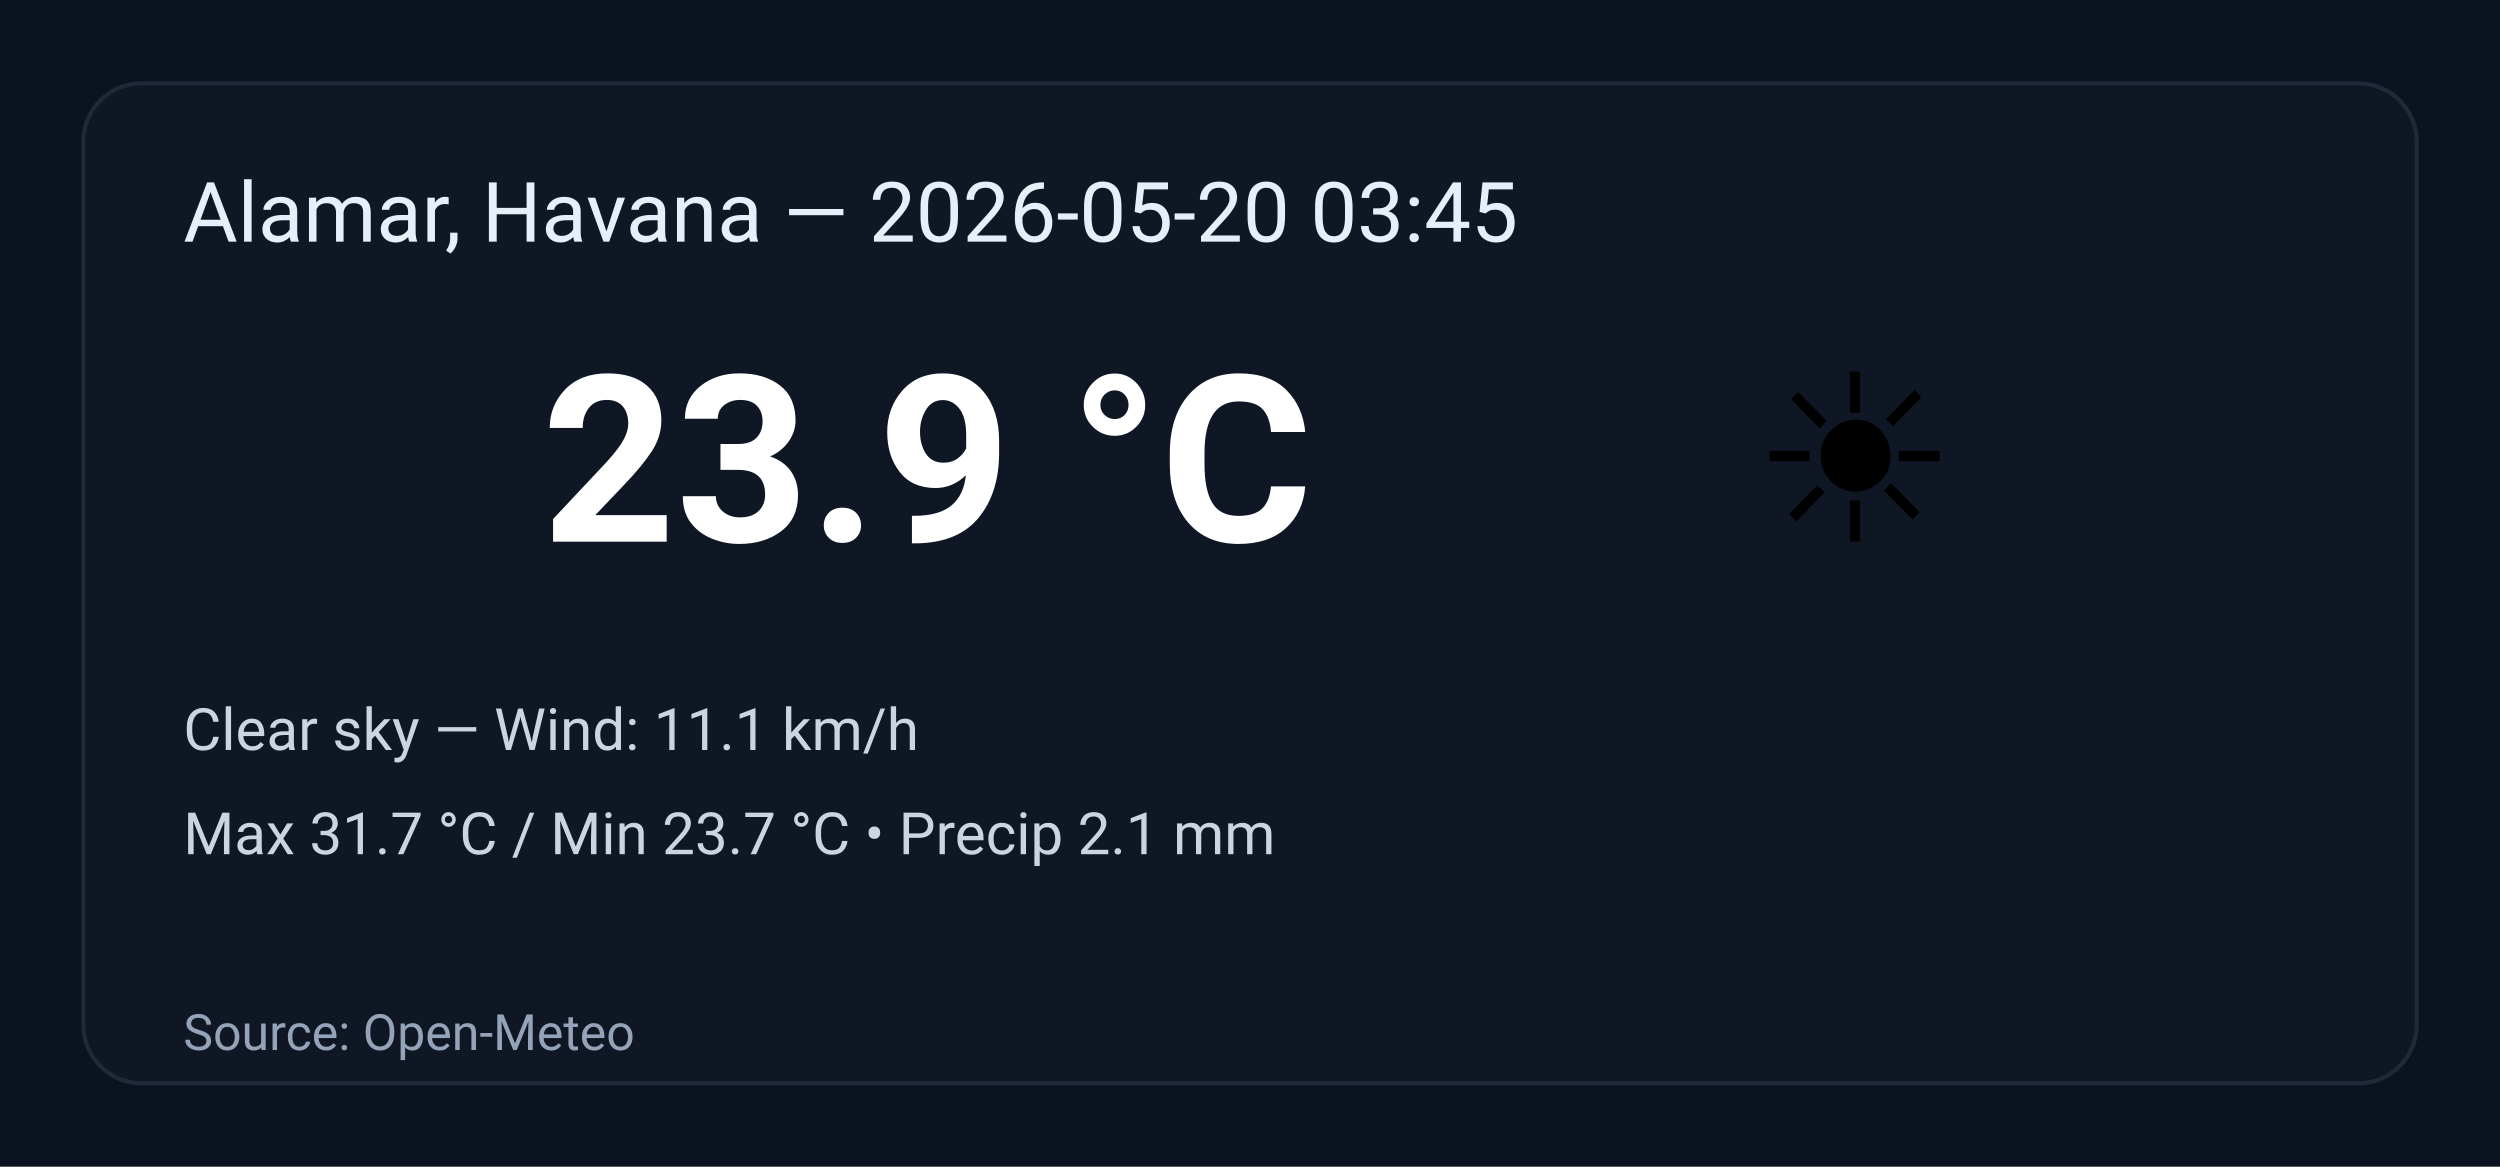
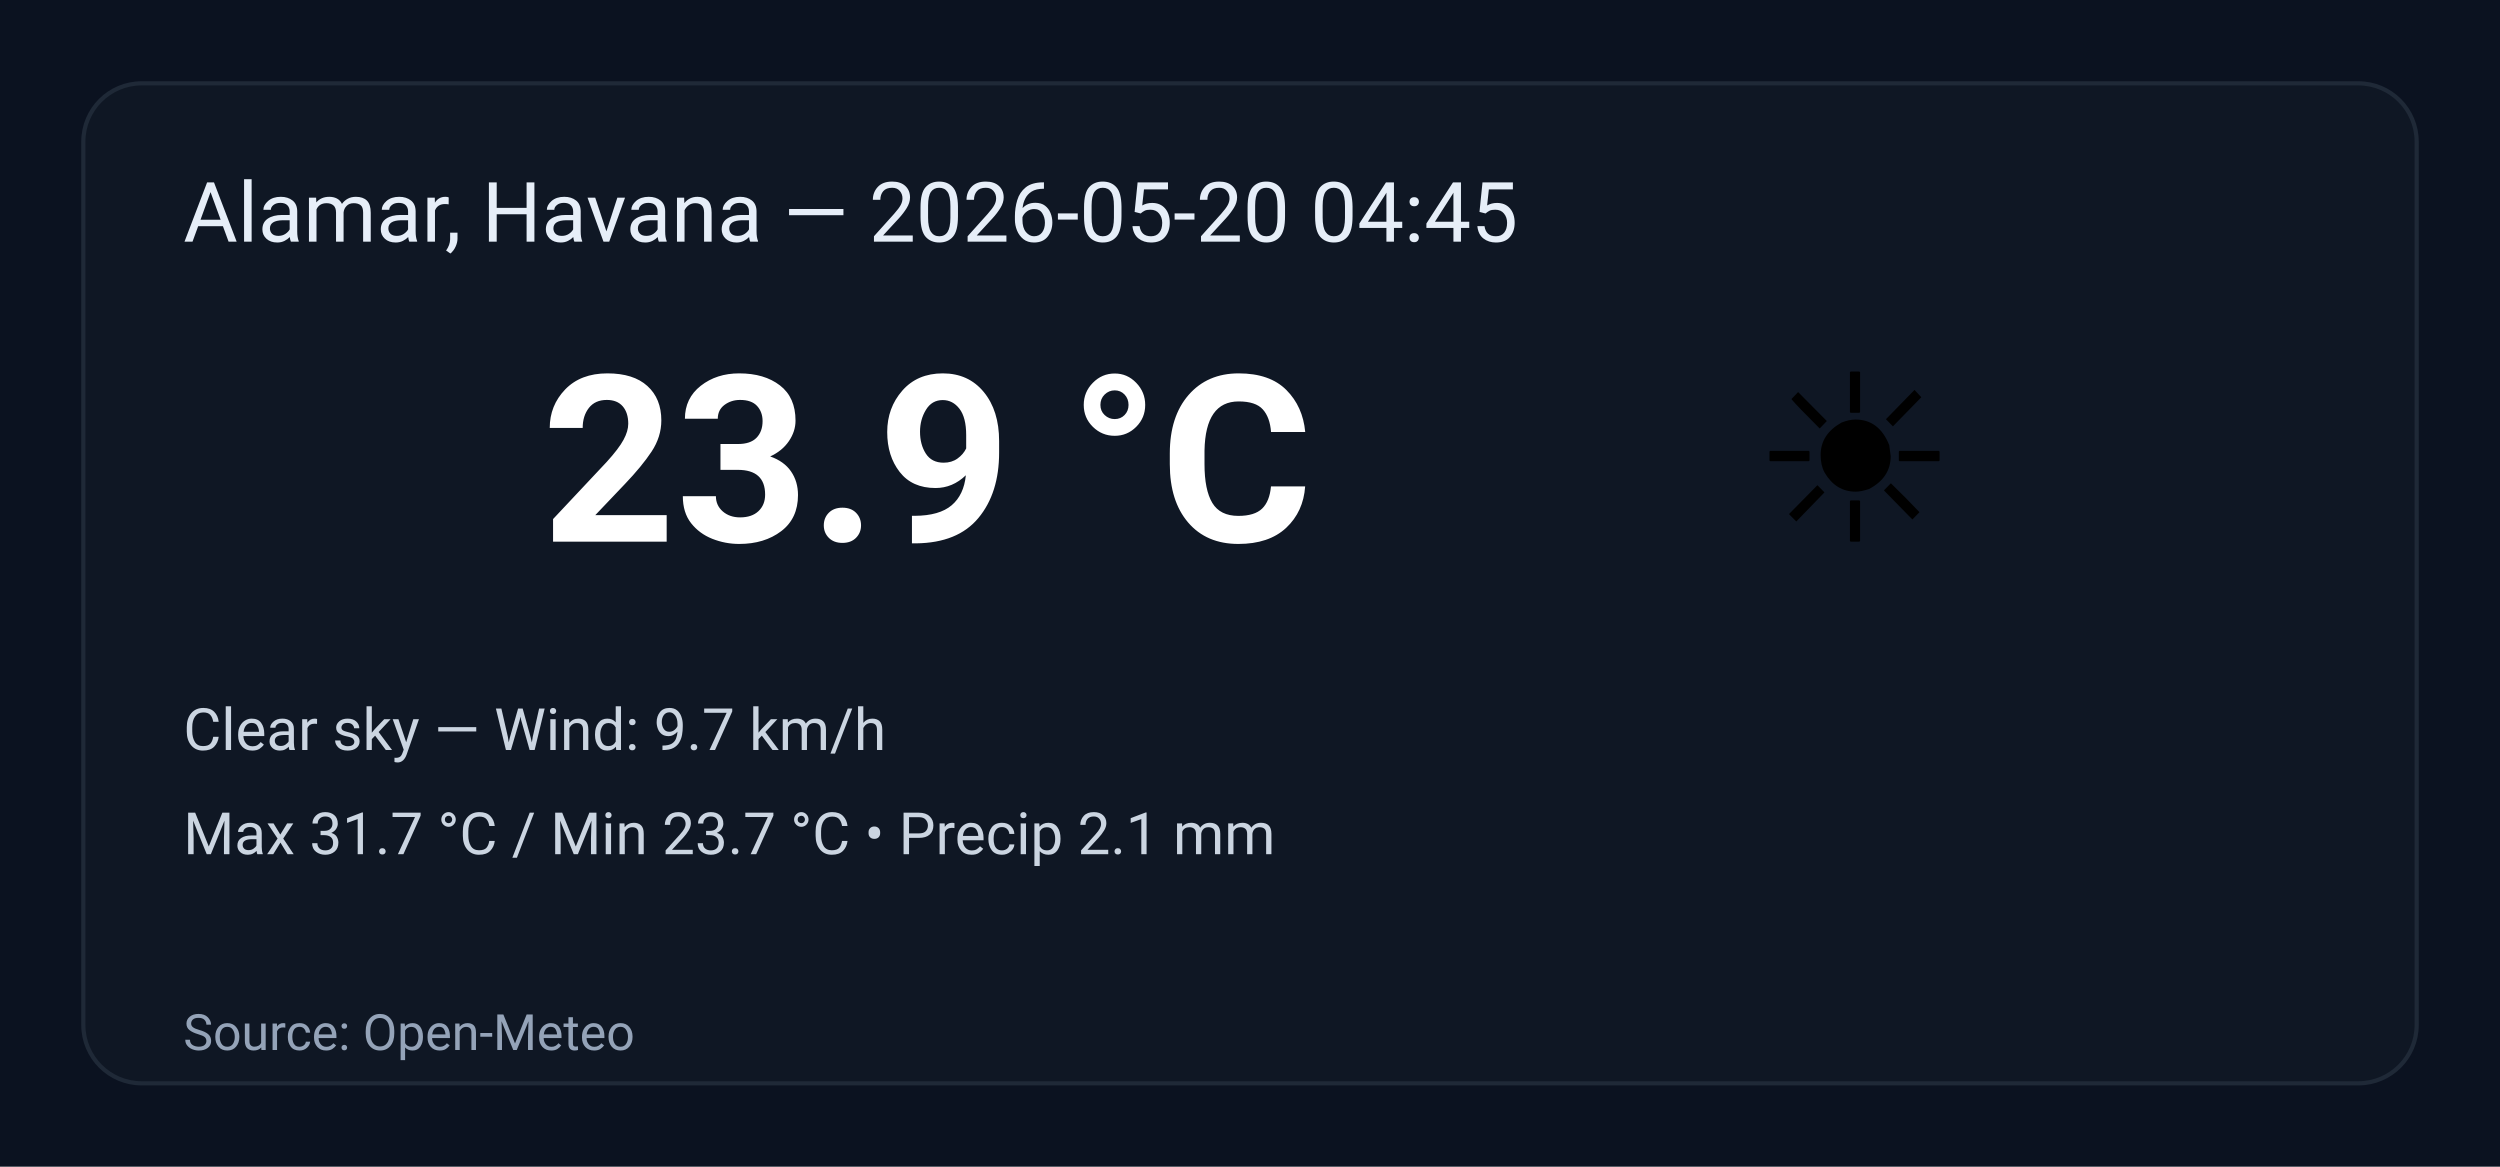
<svg xmlns="http://www.w3.org/2000/svg" width="600" height="280" viewBox="0 0 600 280" role="img" aria-label="Weather summary">
  <style>
    .bg { fill: #0b1220; }
    .card { fill: #0f1724; stroke: #1f2937; stroke-width:1; rx:14; }
    .title { font: 20px 'Segoe UI', Roboto, Arial; fill: #e6eef8; }
    .temp { font: 56px 'Segoe UI', Roboto, Arial; fill: #ffffff; font-weight:700; }
    .emoji { font-size:56px; }
    .meta { font: 14px 'Segoe UI', Roboto, Arial; fill: #cbd5e1; }
    .foot { font: 12px 'Segoe UI', Roboto, Arial; fill: #94a3b8; }
  </style>
  <rect class="bg" width="100%" height="100%" rx="0" />
  <g transform="translate(20,20)">
    <rect class="card" x="0" y="0" width="560" height="240" rx="12" />
-     <text class="title" x="24" y="38">Alamar, Havana — 2026-05-20 03:45</text>
+     <text class="title" x="24" y="38">Alamar, Havana — 2026-05-20 04:45</text>
    <text class="emoji" x="400" y="110">☀️</text>
    <text class="temp" x="110" y="110">23.9 °C</text>
-     <text class="meta" x="24" y="160">Clear sky — Wind: 11.1 km/h</text>
+     <text class="meta" x="24" y="160">Clear sky — Wind: 9.7 km/h</text>
    <text class="meta" x="24" y="185">Max 31.7 °C / Min 23.7 °C  •  Precip 2.1 mm</text>
    <text class="foot" x="24" y="232">Source: Open-Meteo</text>
  </g>
</svg>
